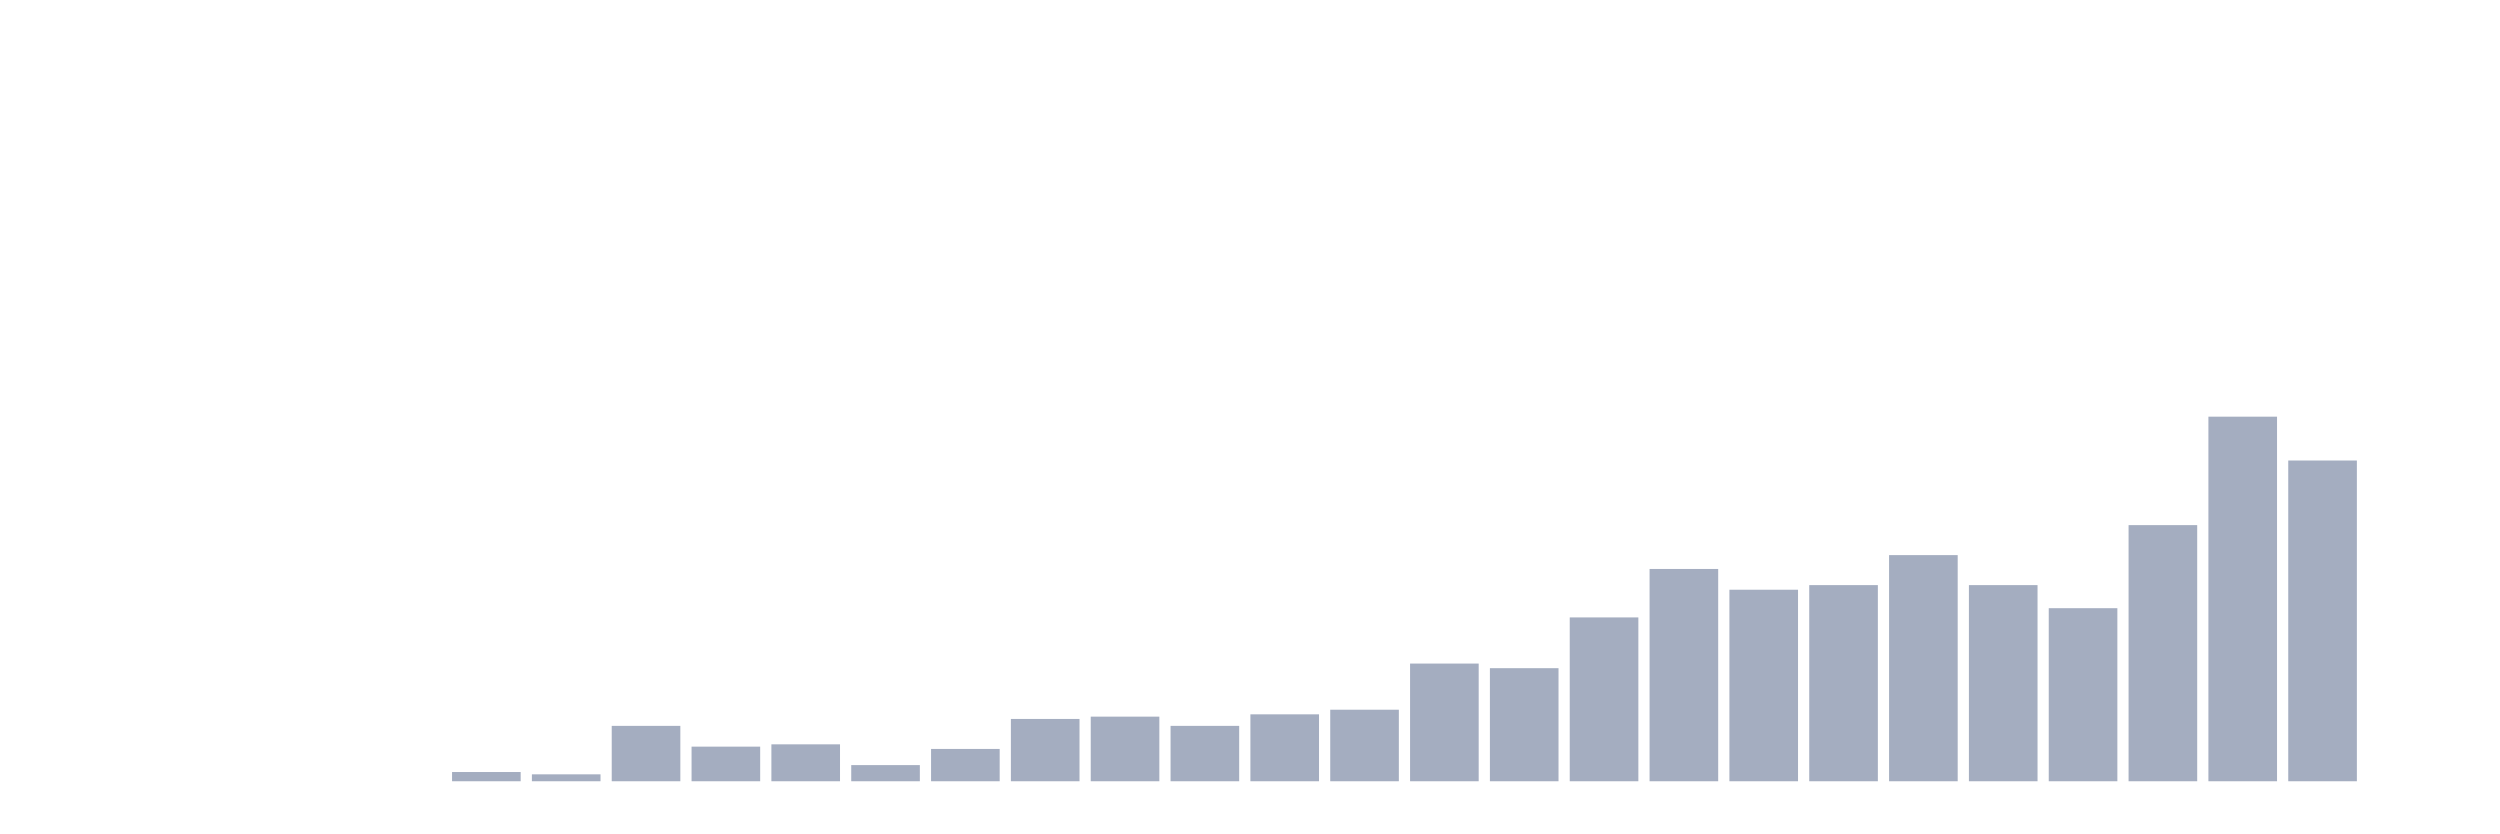
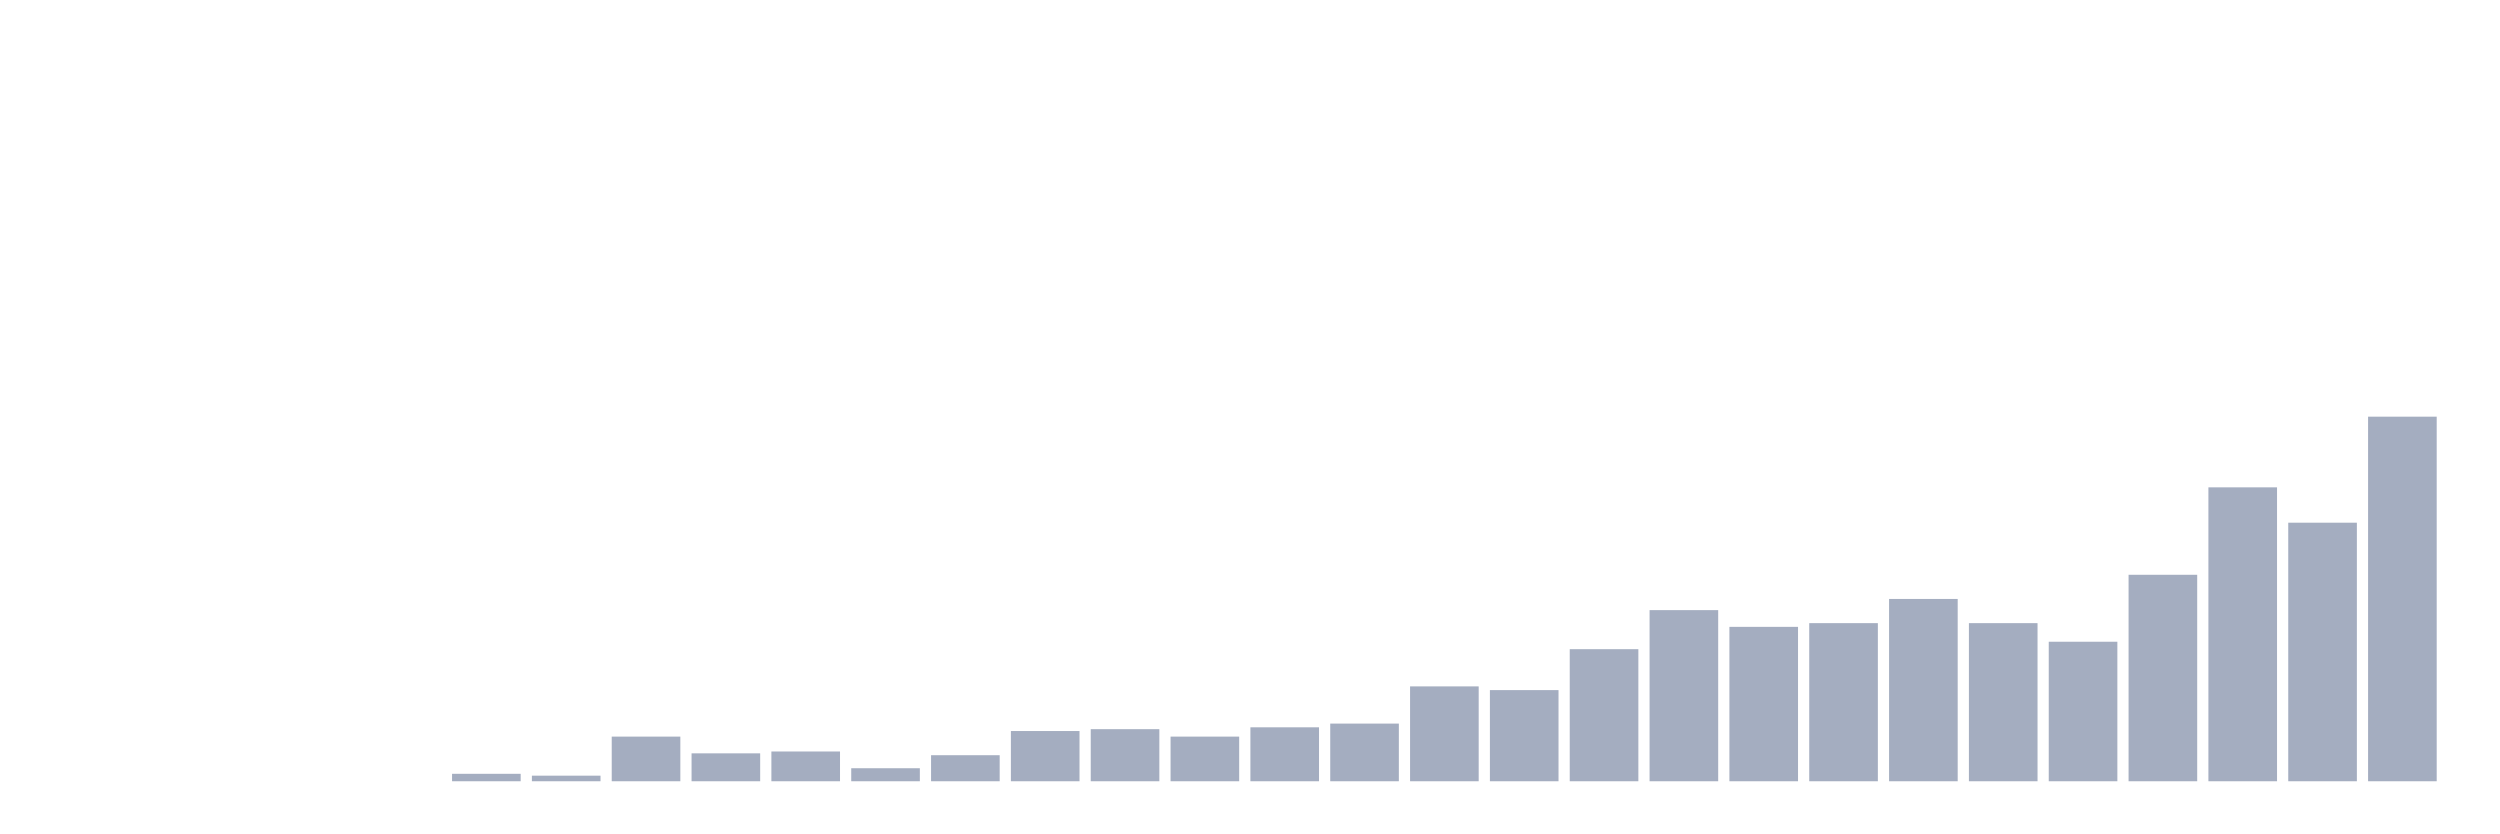
<svg xmlns="http://www.w3.org/2000/svg" viewBox="0 0 480 160">
  <g transform="translate(10,10)">
    <rect class="bar" x="0.153" width="13.175" y="140" height="0" fill="rgb(164,173,192)" />
    <rect class="bar" x="15.482" width="13.175" y="140" height="0" fill="rgb(164,173,192)" />
    <rect class="bar" x="30.81" width="13.175" y="140" height="0" fill="rgb(164,173,192)" />
    <rect class="bar" x="46.138" width="13.175" y="140" height="0" fill="rgb(164,173,192)" />
    <rect class="bar" x="61.466" width="13.175" y="140" height="0" fill="rgb(164,173,192)" />
-     <rect class="bar" x="76.794" width="13.175" y="138.228" height="1.772" fill="rgb(164,173,192)" />
-     <rect class="bar" x="92.123" width="13.175" y="138.671" height="1.329" fill="rgb(164,173,192)" />
-     <rect class="bar" x="107.451" width="13.175" y="129.367" height="10.633" fill="rgb(164,173,192)" />
-     <rect class="bar" x="122.779" width="13.175" y="133.354" height="6.646" fill="rgb(164,173,192)" />
-     <rect class="bar" x="138.107" width="13.175" y="132.911" height="7.089" fill="rgb(164,173,192)" />
-     <rect class="bar" x="153.436" width="13.175" y="136.899" height="3.101" fill="rgb(164,173,192)" />
-     <rect class="bar" x="168.764" width="13.175" y="133.797" height="6.203" fill="rgb(164,173,192)" />
-     <rect class="bar" x="184.092" width="13.175" y="128.038" height="11.962" fill="rgb(164,173,192)" />
-     <rect class="bar" x="199.42" width="13.175" y="127.595" height="12.405" fill="rgb(164,173,192)" />
-     <rect class="bar" x="214.748" width="13.175" y="129.367" height="10.633" fill="rgb(164,173,192)" />
-     <rect class="bar" x="230.077" width="13.175" y="127.152" height="12.848" fill="rgb(164,173,192)" />
-     <rect class="bar" x="245.405" width="13.175" y="126.266" height="13.734" fill="rgb(164,173,192)" />
-     <rect class="bar" x="260.733" width="13.175" y="117.405" height="22.595" fill="rgb(164,173,192)" />
-     <rect class="bar" x="276.061" width="13.175" y="118.291" height="21.709" fill="rgb(164,173,192)" />
-     <rect class="bar" x="291.39" width="13.175" y="108.544" height="31.456" fill="rgb(164,173,192)" />
-     <rect class="bar" x="306.718" width="13.175" y="99.241" height="40.759" fill="rgb(164,173,192)" />
-     <rect class="bar" x="322.046" width="13.175" y="103.228" height="36.772" fill="rgb(164,173,192)" />
-     <rect class="bar" x="337.374" width="13.175" y="102.342" height="37.658" fill="rgb(164,173,192)" />
-     <rect class="bar" x="352.702" width="13.175" y="96.582" height="43.418" fill="rgb(164,173,192)" />
-     <rect class="bar" x="368.031" width="13.175" y="102.342" height="37.658" fill="rgb(164,173,192)" />
-     <rect class="bar" x="383.359" width="13.175" y="106.772" height="33.228" fill="rgb(164,173,192)" />
-     <rect class="bar" x="398.687" width="13.175" y="90.823" height="49.177" fill="rgb(164,173,192)" />
-     <rect class="bar" x="414.015" width="13.175" y="70" height="70" fill="rgb(164,173,192)" />
-     <rect class="bar" x="429.344" width="13.175" y="78.418" height="61.582" fill="rgb(164,173,192)" />
-     <rect class="bar" x="444.672" width="13.175" y="140" height="0" fill="rgb(164,173,192)" />
+     <rect class="bar" x="76.794" width="13.175" y="138.571" height="1.429" fill="rgb(164,173,192)" />
+     <rect class="bar" x="92.123" width="13.175" y="138.929" height="1.071" fill="rgb(164,173,192)" />
+     <rect class="bar" x="107.451" width="13.175" y="131.429" height="8.571" fill="rgb(164,173,192)" />
+     <rect class="bar" x="122.779" width="13.175" y="134.643" height="5.357" fill="rgb(164,173,192)" />
+     <rect class="bar" x="138.107" width="13.175" y="134.286" height="5.714" fill="rgb(164,173,192)" />
+     <rect class="bar" x="153.436" width="13.175" y="137.5" height="2.5" fill="rgb(164,173,192)" />
+     <rect class="bar" x="168.764" width="13.175" y="135" height="5" fill="rgb(164,173,192)" />
+     <rect class="bar" x="184.092" width="13.175" y="130.357" height="9.643" fill="rgb(164,173,192)" />
+     <rect class="bar" x="199.42" width="13.175" y="130" height="10" fill="rgb(164,173,192)" />
+     <rect class="bar" x="214.748" width="13.175" y="131.429" height="8.571" fill="rgb(164,173,192)" />
+     <rect class="bar" x="230.077" width="13.175" y="129.643" height="10.357" fill="rgb(164,173,192)" />
+     <rect class="bar" x="245.405" width="13.175" y="128.929" height="11.071" fill="rgb(164,173,192)" />
+     <rect class="bar" x="260.733" width="13.175" y="121.786" height="18.214" fill="rgb(164,173,192)" />
+     <rect class="bar" x="276.061" width="13.175" y="122.5" height="17.5" fill="rgb(164,173,192)" />
+     <rect class="bar" x="291.39" width="13.175" y="114.643" height="25.357" fill="rgb(164,173,192)" />
+     <rect class="bar" x="306.718" width="13.175" y="107.143" height="32.857" fill="rgb(164,173,192)" />
+     <rect class="bar" x="322.046" width="13.175" y="110.357" height="29.643" fill="rgb(164,173,192)" />
+     <rect class="bar" x="337.374" width="13.175" y="109.643" height="30.357" fill="rgb(164,173,192)" />
+     <rect class="bar" x="352.702" width="13.175" y="105" height="35" fill="rgb(164,173,192)" />
+     <rect class="bar" x="368.031" width="13.175" y="109.643" height="30.357" fill="rgb(164,173,192)" />
+     <rect class="bar" x="383.359" width="13.175" y="113.214" height="26.786" fill="rgb(164,173,192)" />
+     <rect class="bar" x="398.687" width="13.175" y="100.357" height="39.643" fill="rgb(164,173,192)" />
+     <rect class="bar" x="414.015" width="13.175" y="83.571" height="56.429" fill="rgb(164,173,192)" />
+     <rect class="bar" x="429.344" width="13.175" y="90.357" height="49.643" fill="rgb(164,173,192)" />
+     <rect class="bar" x="444.672" width="13.175" y="70" height="70" fill="rgb(164,173,192)" />
  </g>
</svg>
